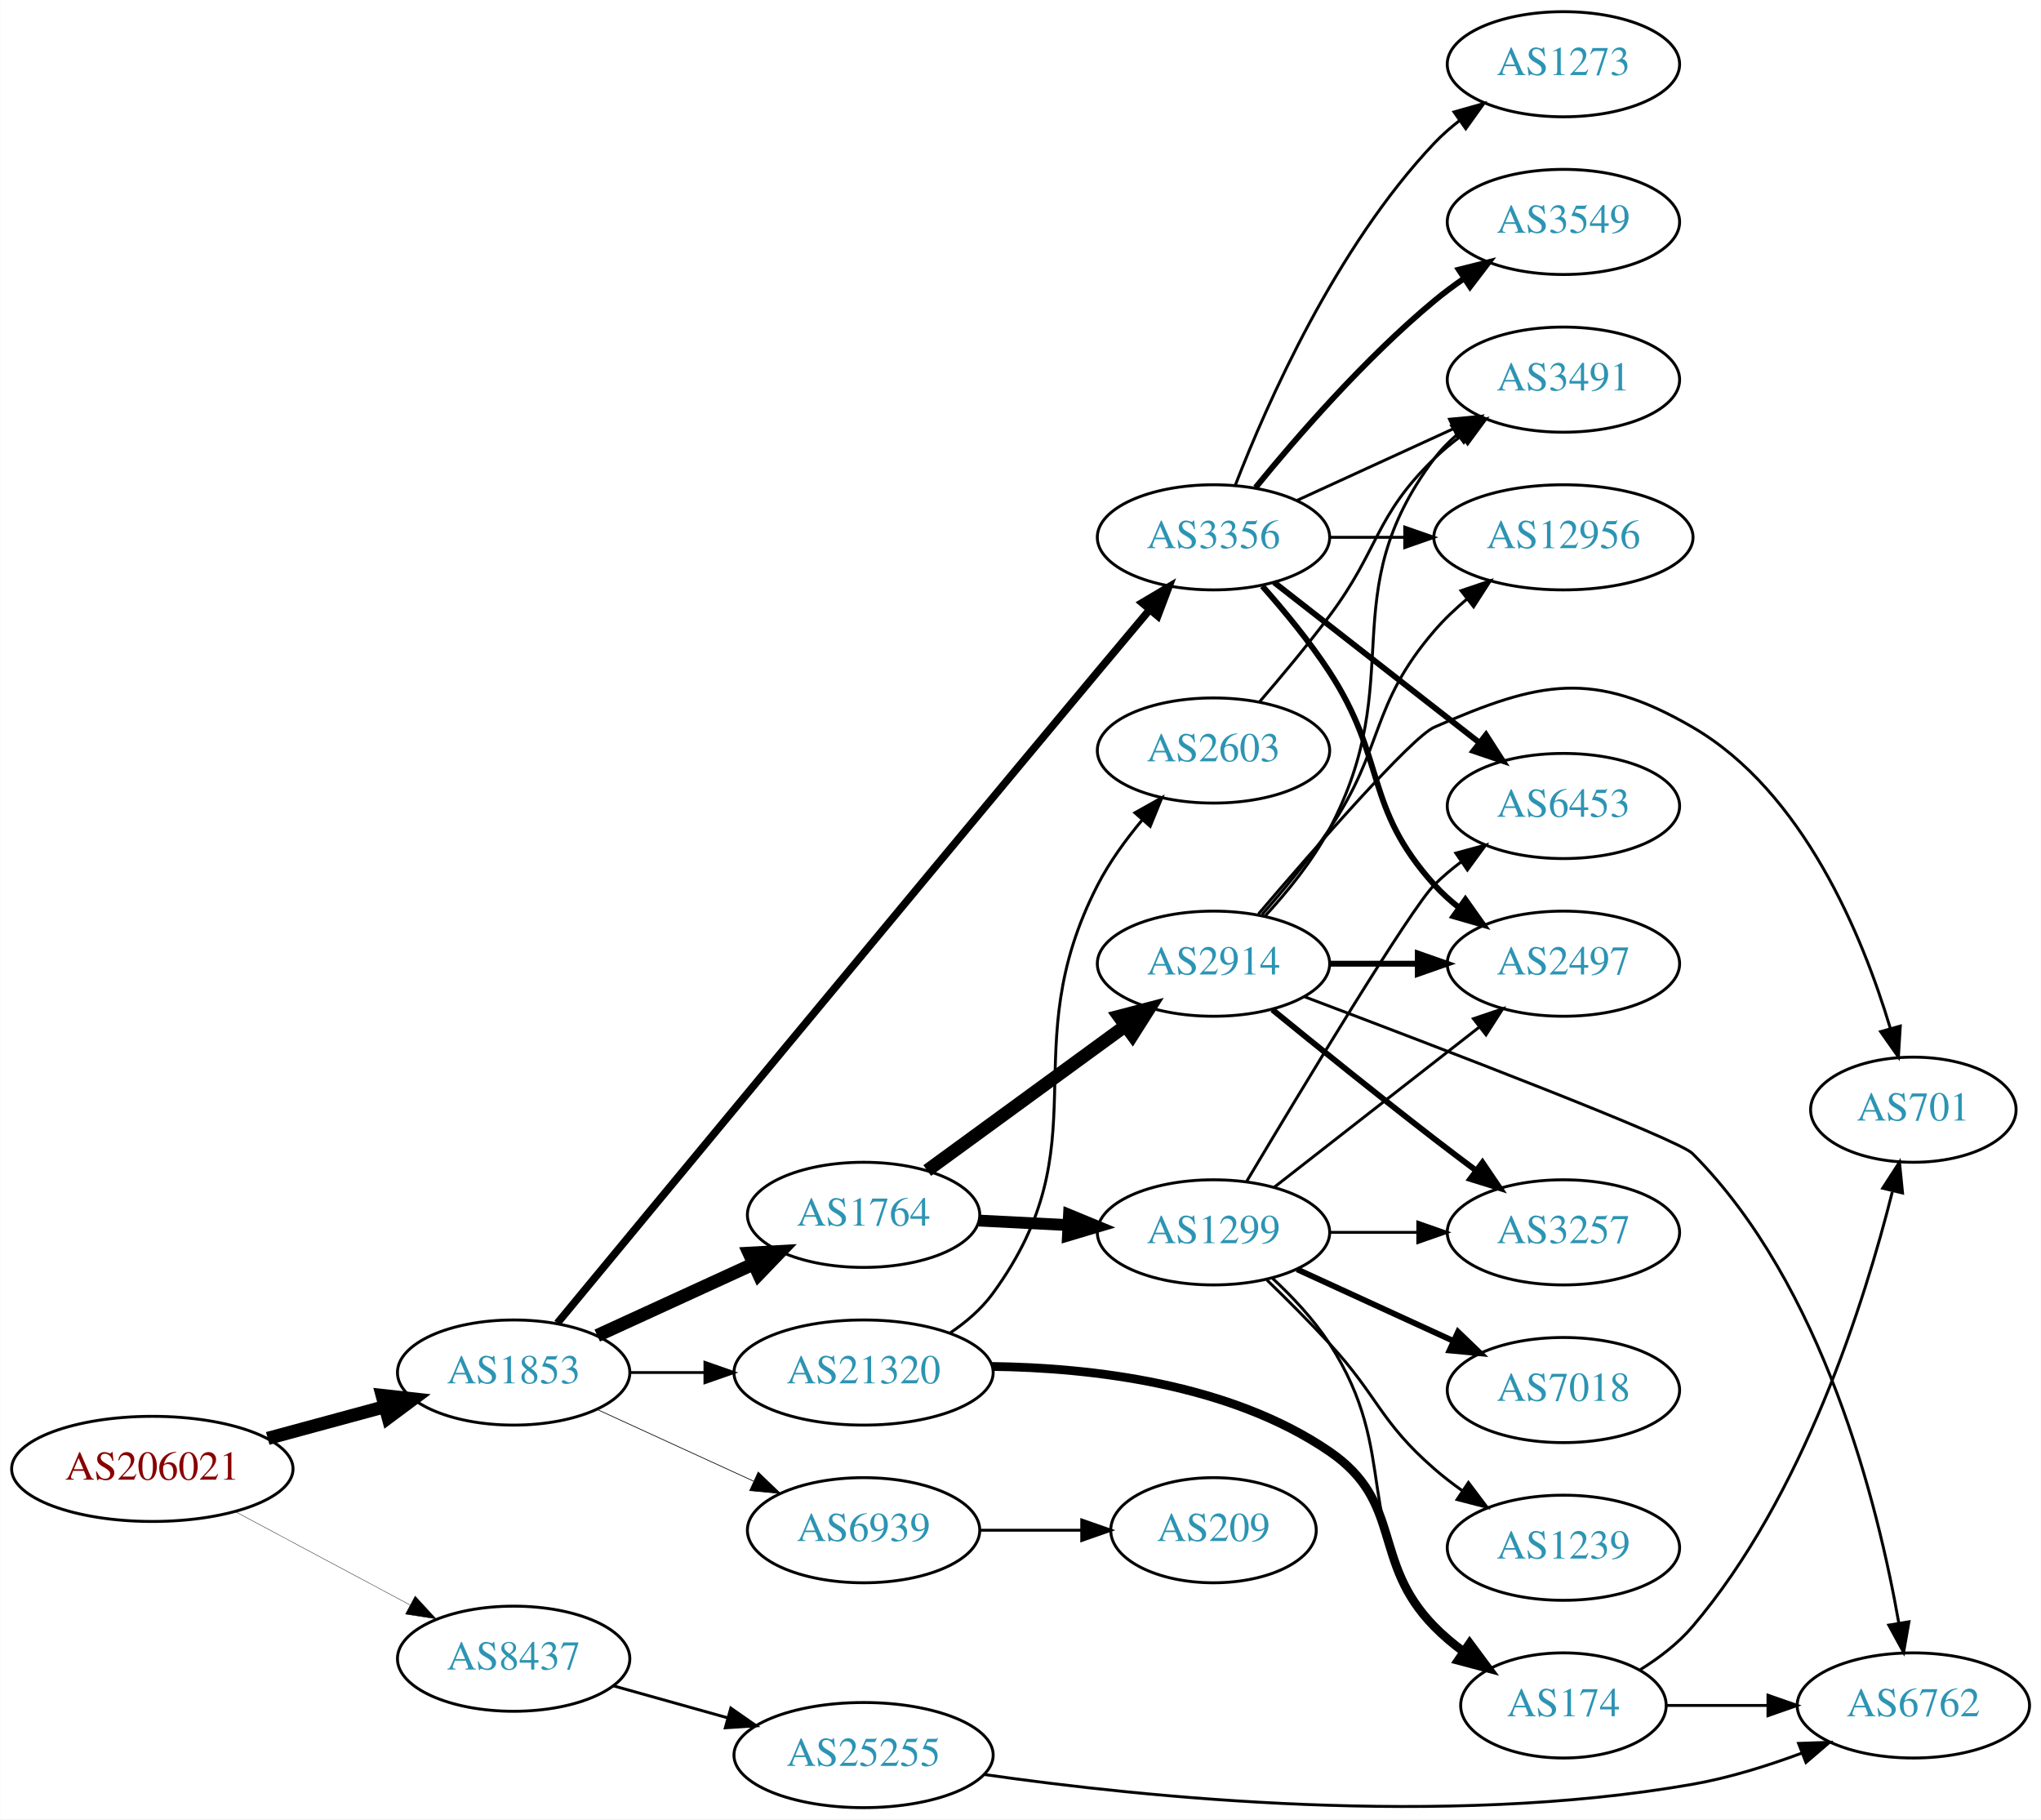
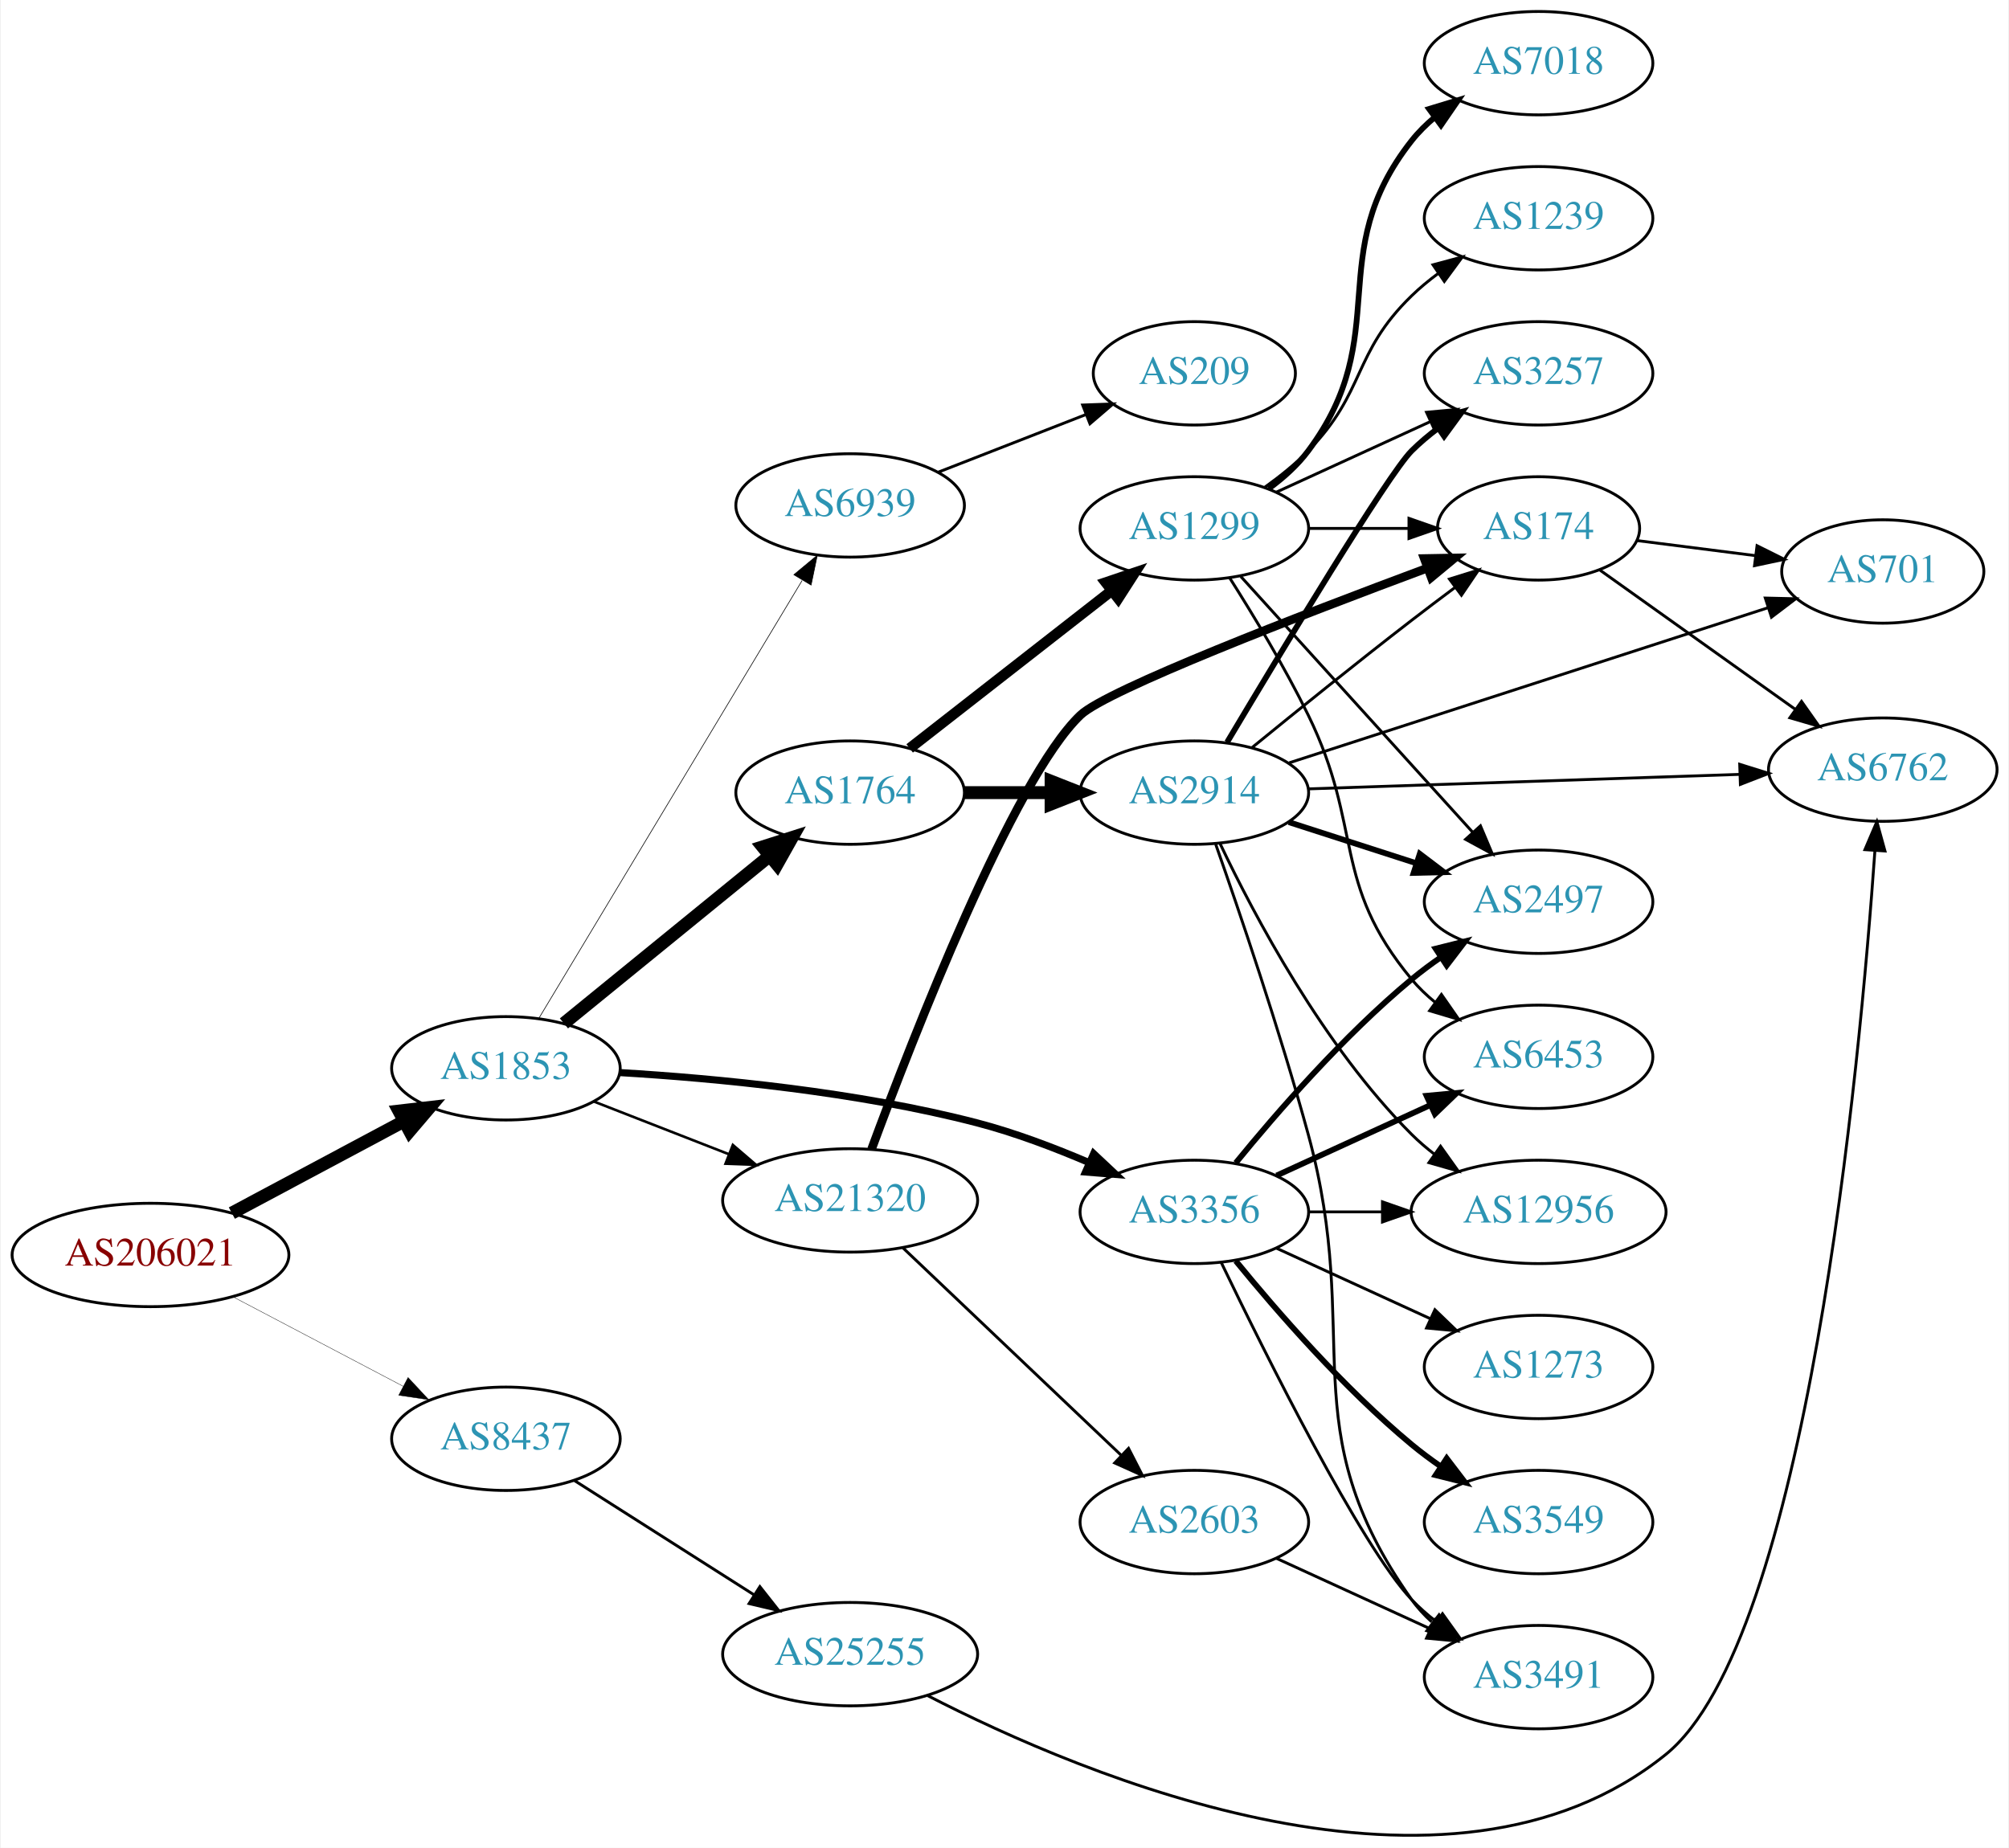
- <svg xmlns="http://www.w3.org/2000/svg" xmlns:xlink="http://www.w3.org/1999/xlink" width="699pt" height="623pt" viewBox="0.00 0.00 698.85 623.00">
-   <g id="graph0" class="graph" transform="scale(1 1) rotate(0) translate(4 619)">
-     <polygon fill="white" stroke="none" points="-4,4 -4,-619 694.855,-619 694.855,4 -4,4" />
+ <svg xmlns="http://www.w3.org/2000/svg" xmlns:xlink="http://www.w3.org/1999/xlink" width="699pt" height="643pt" viewBox="0.00 0.00 698.85 643.42">
+   <g id="graph0" class="graph" transform="scale(1 1) rotate(0) translate(4 639.418)">
+     <polygon fill="white" stroke="none" points="-4,4 -4,-639.418 694.855,-639.418 694.855,4 -4,4" />
    <g id="node1" class="node">
      <g id="a_node1">
        <a xlink:href="/asn/206021" xlink:title="AS206021 ~ Wirtschaftskammer Steiermark [AT]">
-           <ellipse fill="#ffffff" stroke="black" cx="48.096" cy="-116" rx="48.192" ry="18" />
-           <text text-anchor="middle" x="48.096" y="-112.3" font-family="Times,serif" font-size="14.00" fill="#880000">AS206021</text>
+           <ellipse fill="#ffffff" stroke="black" cx="48.096" cy="-202.418" rx="48.192" ry="18" />
+           <text text-anchor="middle" x="48.096" y="-198.718" font-family="Times,serif" font-size="14.00" fill="#880000">AS206021</text>
        </a>
      </g>
    </g>
    <g id="node2" class="node">
      <g id="a_node2">
        <a xlink:href="/asn/1853" xlink:title="AS1853 ~ ACOnet Backbone [AT]">
-           <ellipse fill="#ffffff" stroke="black" cx="171.838" cy="-149" rx="39.794" ry="18" />
-           <text text-anchor="middle" x="171.838" y="-145.3" font-family="Times,serif" font-size="14.00" fill="#2c94b3">AS1853</text>
+           <ellipse fill="#ffffff" stroke="black" cx="171.838" cy="-267.418" rx="39.794" ry="18" />
+           <text text-anchor="middle" x="171.838" y="-263.718" font-family="Times,serif" font-size="14.00" fill="#2c94b3">AS1853</text>
        </a>
      </g>
    </g>
    <g id="edge1" class="edge">
-       <path fill="none" stroke="black" stroke-width="4.5" d="M87.616,-126.441C100.383,-129.902 114.674,-133.776 127.762,-137.324" />
-       <polygon fill="black" stroke="black" stroke-width="4.5" points="126.809,-141.145 137.491,-139.961 128.869,-133.544 126.809,-141.145" />
+       <path fill="none" stroke="black" stroke-width="4.5" d="M76.417,-217.005C94.129,-226.462 117.353,-238.862 136.336,-248.997" />
+       <polygon fill="black" stroke="black" stroke-width="4.5" points="134.596,-252.531 145.272,-253.768 138.305,-245.585 134.596,-252.531" />
    </g>
    <g id="node3" class="node">
      <g id="a_node3">
        <a xlink:href="/asn/8437" xlink:title="AS8437 ~ Hutchison Drei Austria GmbH [AT]">
-           <ellipse fill="#ffffff" stroke="black" cx="171.838" cy="-51" rx="39.794" ry="18" />
-           <text text-anchor="middle" x="171.838" y="-47.3" font-family="Times,serif" font-size="14.00" fill="#2c94b3">AS8437</text>
+           <ellipse fill="#ffffff" stroke="black" cx="171.838" cy="-138.418" rx="39.794" ry="18" />
+           <text text-anchor="middle" x="171.838" y="-134.718" font-family="Times,serif" font-size="14.00" fill="#2c94b3">AS8437</text>
        </a>
      </g>
    </g>
    <g id="edge2" class="edge">
-       <path fill="none" stroke="black" stroke-width="0.129" d="M76.417,-101.413C94.129,-91.956 117.353,-79.556 136.336,-69.421" />
-       <polygon fill="black" stroke="black" stroke-width="0.129" points="138.099,-72.448 145.272,-64.65 134.802,-66.273 138.099,-72.448" />
+       <path fill="none" stroke="black" stroke-width="0.125" d="M76.721,-187.896C94.325,-178.641 117.281,-166.573 136.114,-156.672" />
+       <polygon fill="black" stroke="black" stroke-width="0.125" points="137.764,-159.759 144.987,-152.008 134.507,-153.563 137.764,-159.759" />
    </g>
    <g id="node4" class="node">
      <g id="a_node4">
        <a xlink:href="/asn/1764" xlink:title="AS1764 ~ NEXTLAYER-AS [AT]">
-           <ellipse fill="#ffffff" stroke="black" cx="291.681" cy="-203" rx="39.794" ry="18" />
-           <text text-anchor="middle" x="291.681" y="-199.3" font-family="Times,serif" font-size="14.00" fill="#2c94b3">AS1764</text>
+           <ellipse fill="#ffffff" stroke="black" cx="291.681" cy="-363.418" rx="39.794" ry="18" />
+           <text text-anchor="middle" x="291.681" y="-359.718" font-family="Times,serif" font-size="14.00" fill="#2c94b3">AS1764</text>
        </a>
      </g>
    </g>
    <g id="edge3" class="edge">
-       <path fill="none" stroke="black" stroke-width="4.5" d="M200.467,-161.661C216.424,-168.973 236.694,-178.261 253.977,-186.181" />
-       <polygon fill="black" stroke="black" stroke-width="4.5" points="252.493,-189.832 263.225,-190.419 255.774,-182.673 252.493,-189.832" />
+       <path fill="none" stroke="black" stroke-width="4.5" d="M192.034,-283.056C211.465,-298.885 241.685,-323.504 263.558,-341.323" />
+       <polygon fill="black" stroke="black" stroke-width="4.5" points="261.253,-344.524 271.493,-347.787 266.227,-338.418 261.253,-344.524" />
    </g>
    <g id="node5" class="node">
      <g id="a_node5">
        <a xlink:href="/asn/3356" xlink:title="AS3356 ~ Level 3 Parent, LLC [US]">
-           <ellipse fill="#ffffff" stroke="black" cx="411.523" cy="-435" rx="39.794" ry="18" />
-           <text text-anchor="middle" x="411.523" y="-431.3" font-family="Times,serif" font-size="14.00" fill="#2c94b3">AS3356</text>
+           <ellipse fill="#ffffff" stroke="black" cx="411.523" cy="-217.418" rx="39.794" ry="18" />
+           <text text-anchor="middle" x="411.523" y="-213.718" font-family="Times,serif" font-size="14.00" fill="#2c94b3">AS3356</text>
        </a>
      </g>
    </g>
    <g id="edge4" class="edge">
-       <path fill="none" stroke="black" stroke-width="2.605" d="M186.797,-165.907C219.216,-205.156 302.154,-305.472 371.877,-389 377.642,-395.906 383.909,-403.381 389.685,-410.256" />
-       <polygon fill="black" stroke="black" stroke-width="2.605" points="387.067,-412.581 396.182,-417.982 392.425,-408.076 387.067,-412.581" />
+       <path fill="none" stroke="black" stroke-width="2.475" d="M211.606,-265.925C244.994,-263.926 294.236,-259.265 335.877,-248.418 348.949,-245.013 362.745,-239.785 374.873,-234.587" />
+       <polygon fill="black" stroke="black" stroke-width="2.475" points="376.468,-237.709 384.195,-230.46 373.634,-231.308 376.468,-237.709" />
    </g>
    <g id="node6" class="node">
      <g id="a_node6">
        <a xlink:href="/asn/21320" xlink:title="AS21320 ~ GEANT Vereniging [EU]">
-           <ellipse fill="#ffffff" stroke="black" cx="291.681" cy="-149" rx="44.393" ry="18" />
-           <text text-anchor="middle" x="291.681" y="-145.3" font-family="Times,serif" font-size="14.00" fill="#2c94b3">AS21320</text>
+           <ellipse fill="#ffffff" stroke="black" cx="291.681" cy="-221.418" rx="44.393" ry="18" />
+           <text text-anchor="middle" x="291.681" y="-217.718" font-family="Times,serif" font-size="14.00" fill="#2c94b3">AS21320</text>
        </a>
      </g>
    </g>
    <g id="edge5" class="edge">
-       <path fill="none" stroke="black" stroke-width="0.947" d="M211.751,-149C219.853,-149 228.528,-149 237.055,-149" />
-       <polygon fill="black" stroke="black" stroke-width="0.947" points="237.332,-152.5 247.332,-149 237.332,-145.5 237.332,-152.5" />
+       <path fill="none" stroke="black" stroke-width="0.9" d="M202.575,-255.81C216.804,-250.256 234.071,-243.516 249.535,-237.479" />
+       <polygon fill="black" stroke="black" stroke-width="0.9" points="250.845,-240.725 258.888,-233.829 248.299,-234.204 250.845,-240.725" />
    </g>
    <g id="node7" class="node">
      <g id="a_node7">
        <a xlink:href="/asn/6939" xlink:title="AS6939 ~ Hurricane Electric LLC [US]">
-           <ellipse fill="#ffffff" stroke="black" cx="291.681" cy="-95" rx="39.794" ry="18" />
-           <text text-anchor="middle" x="291.681" y="-91.3" font-family="Times,serif" font-size="14.00" fill="#2c94b3">AS6939</text>
+           <ellipse fill="#ffffff" stroke="black" cx="291.681" cy="-463.418" rx="39.794" ry="18" />
+           <text text-anchor="middle" x="291.681" y="-459.718" font-family="Times,serif" font-size="14.00" fill="#2c94b3">AS6939</text>
        </a>
      </g>
    </g>
    <g id="edge6" class="edge">
-       <path fill="none" stroke="black" stroke-width="0.237" d="M200.467,-136.339C216.424,-129.027 236.694,-119.739 253.977,-111.819" />
-       <polygon fill="black" stroke="black" stroke-width="0.237" points="255.592,-114.929 263.225,-107.581 252.676,-108.565 255.592,-114.929" />
+       <path fill="none" stroke="black" stroke-width="0.225" d="M183.296,-284.812C204.042,-319.318 250.509,-396.604 274.957,-437.266" />
+       <polygon fill="black" stroke="black" stroke-width="0.225" points="272.094,-439.297 280.246,-446.063 278.093,-435.69 272.094,-439.297" />
    </g>
    <g id="node23" class="node">
      <g id="a_node23">
        <a xlink:href="/asn/25255" xlink:title="AS25255 ~ ==&gt; TELE2 AUSTRIA &lt;== [AT]">
-           <ellipse fill="#ffffff" stroke="black" cx="291.681" cy="-18" rx="44.393" ry="18" />
-           <text text-anchor="middle" x="291.681" y="-14.3" font-family="Times,serif" font-size="14.00" fill="#2c94b3">AS25255</text>
-         </a>
-       </g>
-     </g>
-     <g id="edge30" class="edge">
-       <path fill="none" stroke="black" d="M205.977,-41.72C218.129,-38.317 232.103,-34.404 245.151,-30.75" />
-       <polygon fill="black" stroke="black" points="246.218,-34.086 254.904,-28.019 244.331,-27.345 246.218,-34.086" />
+           <ellipse fill="#ffffff" stroke="black" cx="291.681" cy="-63.418" rx="44.393" ry="18" />
+           <text text-anchor="middle" x="291.681" y="-59.718" font-family="Times,serif" font-size="14.00" fill="#2c94b3">AS25255</text>
+         </a>
+       </g>
+     </g>
+     <g id="edge31" class="edge">
+       <path fill="none" stroke="black" d="M195.559,-123.957C213.387,-112.611 238.434,-96.67 258.351,-83.994" />
+       <polygon fill="black" stroke="black" points="260.258,-86.929 266.816,-78.607 256.5,-81.023 260.258,-86.929" />
    </g>
    <g id="node8" class="node">
      <g id="a_node8">
        <a xlink:href="/asn/1299" xlink:title="AS1299 ~ Telia Carrier [EU]">
-           <ellipse fill="#ffffff" stroke="black" cx="411.523" cy="-197" rx="39.794" ry="18" />
-           <text text-anchor="middle" x="411.523" y="-193.3" font-family="Times,serif" font-size="14.00" fill="#2c94b3">AS1299</text>
+           <ellipse fill="#ffffff" stroke="black" cx="411.523" cy="-455.418" rx="39.794" ry="18" />
+           <text text-anchor="middle" x="411.523" y="-451.718" font-family="Times,serif" font-size="14.00" fill="#2c94b3">AS1299</text>
        </a>
      </g>
    </g>
    <g id="edge7" class="edge">
-       <path fill="none" stroke="black" stroke-width="4.05" d="M331.267,-201.035C341.033,-200.538 351.65,-199.998 361.844,-199.479" />
-       <polygon fill="black" stroke="black" stroke-width="4.05" points="362.043,-203.017 371.85,-198.969 361.683,-195.938 362.043,-203.017" />
+       <path fill="none" stroke="black" stroke-width="3.682" d="M312.405,-378.817C331.609,-393.809 360.979,-416.739 382.584,-433.606" />
+       <polygon fill="black" stroke="black" stroke-width="3.682" points="380.698,-436.574 390.735,-439.969 385.006,-431.057 380.698,-436.574" />
    </g>
    <g id="node9" class="node">
      <g id="a_node9">
        <a xlink:href="/asn/2914" xlink:title="AS2914 ~ NTT America, Inc. [US]">
-           <ellipse fill="#ffffff" stroke="black" cx="411.523" cy="-289" rx="39.794" ry="18" />
-           <text text-anchor="middle" x="411.523" y="-285.3" font-family="Times,serif" font-size="14.00" fill="#2c94b3">AS2914</text>
+           <ellipse fill="#ffffff" stroke="black" cx="411.523" cy="-363.418" rx="39.794" ry="18" />
+           <text text-anchor="middle" x="411.523" y="-359.718" font-family="Times,serif" font-size="14.00" fill="#2c94b3">AS2914</text>
        </a>
      </g>
    </g>
    <g id="edge8" class="edge">
-       <path fill="none" stroke="black" stroke-width="4.5" d="M313.477,-218.177C332.293,-231.909 360.199,-252.274 381.263,-267.646" />
-       <polygon fill="black" stroke="black" stroke-width="4.5" points="379.139,-270.971 389.538,-273.685 383.781,-264.61 379.139,-270.971" />
-     </g>
-     <g id="node10" class="node">
-       <g id="a_node10">
-         <a xlink:href="/asn/3491" xlink:title="AS3491 ~ PCCW Global, Inc. [US]">
-           <ellipse fill="#ffffff" stroke="black" cx="531.366" cy="-489" rx="39.794" ry="18" />
-           <text text-anchor="middle" x="531.366" y="-485.3" font-family="Times,serif" font-size="14.00" fill="#2c94b3">AS3491</text>
-         </a>
-       </g>
-     </g>
-     <g id="edge25" class="edge">
-       <path fill="none" stroke="black" d="M440.152,-447.661C456.109,-454.973 476.379,-464.261 493.662,-472.181" />
-       <polygon fill="black" stroke="black" points="492.361,-475.435 502.91,-476.419 495.277,-469.071 492.361,-475.435" />
-     </g>
-     <g id="node13" class="node">
-       <g id="a_node13">
-         <a xlink:href="/asn/2497" xlink:title="AS2497 ~ Internet Initiative Japan Inc. [JP]">
-           <ellipse fill="#ffffff" stroke="black" cx="531.366" cy="-289" rx="39.794" ry="18" />
-           <text text-anchor="middle" x="531.366" y="-285.3" font-family="Times,serif" font-size="14.00" fill="#2c94b3">AS2497</text>
-         </a>
-       </g>
-     </g>
-     <g id="edge23" class="edge">
-       <path fill="none" stroke="black" stroke-width="2" d="M428.24,-418.294C435.704,-409.884 444.44,-399.306 451.17,-389 470.947,-358.71 462.907,-342.832 487.17,-316 489.69,-313.212 492.565,-310.606 495.606,-308.198" />
-       <polygon fill="black" stroke="black" stroke-width="2" points="497.789,-310.94 503.917,-302.297 493.737,-305.232 497.789,-310.94" />
+       <path fill="none" stroke="black" stroke-width="4.5" d="M331.593,-363.418C341.146,-363.418 351.496,-363.418 361.459,-363.418" />
+       <polygon fill="black" stroke="black" stroke-width="4.5" points="361.651,-367.356 371.651,-363.418 361.651,-359.481 361.651,-367.356" />
    </g>
    <g id="node14" class="node">
      <g id="a_node14">
+         <a xlink:href="/asn/2497" xlink:title="AS2497 ~ Internet Initiative Japan Inc. [JP]">
+           <ellipse fill="#ffffff" stroke="black" cx="531.366" cy="-325.418" rx="39.794" ry="18" />
+           <text text-anchor="middle" x="531.366" y="-321.718" font-family="Times,serif" font-size="14.00" fill="#2c94b3">AS2497</text>
+         </a>
+       </g>
+     </g>
+     <g id="edge23" class="edge">
+       <path fill="none" stroke="black" stroke-width="2" d="M425.942,-234.483C440.057,-251.793 463.471,-278.763 487.17,-298.418 490.386,-301.086 493.886,-303.689 497.457,-306.159" />
+       <polygon fill="black" stroke="black" stroke-width="2" points="495.535,-309.084 505.813,-311.654 499.381,-303.235 495.535,-309.084" />
+     </g>
+     <g id="node15" class="node">
+       <g id="a_node15">
+         <a xlink:href="/asn/6453" xlink:title="AS6453 ~ TATA COMMUNICATIONS (AMERICA) INC [US]">
+           <ellipse fill="#ffffff" stroke="black" cx="531.366" cy="-271.418" rx="39.794" ry="18" />
+           <text text-anchor="middle" x="531.366" y="-267.718" font-family="Times,serif" font-size="14.00" fill="#2c94b3">AS6453</text>
+         </a>
+       </g>
+     </g>
+     <g id="edge25" class="edge">
+       <path fill="none" stroke="black" stroke-width="2" d="M440.152,-230.079C456.109,-237.391 476.379,-246.68 493.662,-254.599" />
+       <polygon fill="black" stroke="black" stroke-width="2" points="492.361,-257.853 502.91,-258.837 495.277,-251.489 492.361,-257.853" />
+     </g>
+     <g id="node17" class="node">
+       <g id="a_node17">
+         <a xlink:href="/asn/3491" xlink:title="AS3491 ~ PCCW Global, Inc. [US]">
+           <ellipse fill="#ffffff" stroke="black" cx="531.366" cy="-55.418" rx="39.794" ry="18" />
+           <text text-anchor="middle" x="531.366" y="-51.718" font-family="Times,serif" font-size="14.00" fill="#2c94b3">AS3491</text>
+         </a>
+       </g>
+     </g>
+     <g id="edge26" class="edge">
+       <path fill="none" stroke="black" d="M420.87,-199.823C436.337,-167.686 469.483,-101.078 487.17,-82.418 489.755,-79.69 492.673,-77.124 495.741,-74.741" />
+       <polygon fill="black" stroke="black" points="497.92,-77.488 504.09,-68.875 493.895,-71.76 497.92,-77.488" />
+     </g>
+     <g id="node18" class="node">
+       <g id="a_node18">
        <a xlink:href="/asn/12956" xlink:title="AS12956 ~ TELXIUS [ES]">
-           <ellipse fill="#ffffff" stroke="black" cx="531.366" cy="-435" rx="44.393" ry="18" />
-           <text text-anchor="middle" x="531.366" y="-431.3" font-family="Times,serif" font-size="14.00" fill="#2c94b3">AS12956</text>
-         </a>
-       </g>
-     </g>
-     <g id="edge21" class="edge">
-       <path fill="none" stroke="black" d="M451.436,-435C459.538,-435 468.214,-435 476.74,-435" />
-       <polygon fill="black" stroke="black" points="477.018,-438.5 487.017,-435 477.017,-431.5 477.018,-438.5" />
-     </g>
-     <g id="node19" class="node">
-       <g id="a_node19">
-         <a xlink:href="/asn/6453" xlink:title="AS6453 ~ TATA COMMUNICATIONS (AMERICA) INC [US]">
-           <ellipse fill="#ffffff" stroke="black" cx="531.366" cy="-343" rx="39.794" ry="18" />
-           <text text-anchor="middle" x="531.366" y="-339.3" font-family="Times,serif" font-size="14.00" fill="#2c94b3">AS6453</text>
-         </a>
-       </g>
-     </g>
-     <g id="edge24" class="edge">
-       <path fill="none" stroke="black" stroke-width="2" d="M432.247,-419.601C451.451,-404.609 480.822,-381.679 502.426,-364.812" />
-       <polygon fill="black" stroke="black" stroke-width="2" points="504.849,-367.362 510.577,-358.449 500.541,-361.844 504.849,-367.362" />
+           <ellipse fill="#ffffff" stroke="black" cx="531.366" cy="-217.418" rx="44.393" ry="18" />
+           <text text-anchor="middle" x="531.366" y="-213.718" font-family="Times,serif" font-size="14.00" fill="#2c94b3">AS12956</text>
+         </a>
+       </g>
+     </g>
+     <g id="edge22" class="edge">
+       <path fill="none" stroke="black" d="M451.436,-217.418C459.538,-217.418 468.214,-217.418 476.74,-217.418" />
+       <polygon fill="black" stroke="black" points="477.018,-220.918 487.017,-217.418 477.017,-213.918 477.018,-220.918" />
    </g>
    <g id="node20" class="node">
      <g id="a_node20">
        <a xlink:href="/asn/3549" xlink:title="AS3549 ~ Level 3 Parent, LLC [US]">
-           <ellipse fill="#ffffff" stroke="black" cx="531.366" cy="-543" rx="39.794" ry="18" />
-           <text text-anchor="middle" x="531.366" y="-539.3" font-family="Times,serif" font-size="14.00" fill="#2c94b3">AS3549</text>
-         </a>
-       </g>
-     </g>
-     <g id="edge22" class="edge">
-       <path fill="none" stroke="black" stroke-width="2" d="M425.942,-452.065C440.057,-469.375 463.471,-496.345 487.17,-516 490.386,-518.668 493.886,-521.27 497.457,-523.741" />
-       <polygon fill="black" stroke="black" stroke-width="2" points="495.535,-526.666 505.813,-529.236 499.381,-520.817 495.535,-526.666" />
+           <ellipse fill="#ffffff" stroke="black" cx="531.366" cy="-109.418" rx="39.794" ry="18" />
+           <text text-anchor="middle" x="531.366" y="-105.718" font-family="Times,serif" font-size="14.00" fill="#2c94b3">AS3549</text>
+         </a>
+       </g>
+     </g>
+     <g id="edge24" class="edge">
+       <path fill="none" stroke="black" stroke-width="2" d="M425.942,-200.354C440.057,-183.044 463.471,-156.074 487.17,-136.418 490.386,-133.75 493.886,-131.148 497.457,-128.677" />
+       <polygon fill="black" stroke="black" stroke-width="2" points="499.381,-131.601 505.813,-123.182 495.535,-125.752 499.381,-131.601" />
    </g>
    <g id="node21" class="node">
      <g id="a_node21">
        <a xlink:href="/asn/1273" xlink:title="AS1273 ~ Vodafone Group PLC [EU]">
-           <ellipse fill="#ffffff" stroke="black" cx="531.366" cy="-597" rx="39.794" ry="18" />
-           <text text-anchor="middle" x="531.366" y="-593.3" font-family="Times,serif" font-size="14.00" fill="#2c94b3">AS1273</text>
-         </a>
-       </g>
-     </g>
-     <g id="edge26" class="edge">
-       <path fill="none" stroke="black" d="M419.046,-452.994C429.797,-480.728 453.454,-534.429 487.17,-570 489.755,-572.728 492.673,-575.294 495.741,-577.677" />
-       <polygon fill="black" stroke="black" points="493.895,-580.658 504.09,-583.543 497.92,-574.93 493.895,-580.658" />
-     </g>
-     <g id="node16" class="node">
-       <g id="a_node16">
+           <ellipse fill="#ffffff" stroke="black" cx="531.366" cy="-163.418" rx="39.794" ry="18" />
+           <text text-anchor="middle" x="531.366" y="-159.718" font-family="Times,serif" font-size="14.00" fill="#2c94b3">AS1273</text>
+         </a>
+       </g>
+     </g>
+     <g id="edge27" class="edge">
+       <path fill="none" stroke="black" d="M440.152,-204.758C456.109,-197.445 476.379,-188.157 493.662,-180.237" />
+       <polygon fill="black" stroke="black" points="495.277,-183.347 502.91,-175.999 492.361,-176.983 495.277,-183.347" />
+     </g>
+     <g id="node12" class="node">
+       <g id="a_node12">
        <a xlink:href="/asn/174" xlink:title="AS174 ~ Cogent Communications [US]">
-           <ellipse fill="#ffffff" stroke="black" cx="531.366" cy="-35" rx="35.194" ry="18" />
-           <text text-anchor="middle" x="531.366" y="-31.3" font-family="Times,serif" font-size="14.00" fill="#2c94b3">AS174</text>
-         </a>
-       </g>
-     </g>
-     <g id="edge28" class="edge">
-       <path fill="none" stroke="black" stroke-width="3" d="M335.64,-151.08C369.744,-150.655 417.18,-145.231 451.17,-122 476.844,-104.452 465.381,-84.189 487.17,-62 490.167,-58.947 493.574,-56.084 497.129,-53.448" />
-       <polygon fill="black" stroke="black" stroke-width="3" points="499.255,-56.235 505.568,-47.727 495.327,-50.441 499.255,-56.235" />
+           <ellipse fill="#ffffff" stroke="black" cx="531.366" cy="-455.418" rx="35.194" ry="18" />
+           <text text-anchor="middle" x="531.366" y="-451.718" font-family="Times,serif" font-size="14.00" fill="#2c94b3">AS174</text>
+         </a>
+       </g>
+     </g>
+     <g id="edge29" class="edge">
+       <path fill="none" stroke="black" stroke-width="3" d="M299.13,-239.224C313.448,-277.946 348.469,-368.131 371.877,-390.418 381.088,-399.188 448.755,-425.261 492.644,-441.596" />
+       <polygon fill="black" stroke="black" stroke-width="3" points="491.565,-444.929 502.158,-445.124 493.999,-438.366 491.565,-444.929" />
    </g>
    <g id="node22" class="node">
      <g id="a_node22">
        <a xlink:href="/asn/2603" xlink:title="AS2603 ~ NORDUnet [NO]">
-           <ellipse fill="#ffffff" stroke="black" cx="411.523" cy="-362" rx="39.794" ry="18" />
-           <text text-anchor="middle" x="411.523" y="-358.3" font-family="Times,serif" font-size="14.00" fill="#2c94b3">AS2603</text>
-         </a>
-       </g>
-     </g>
-     <g id="edge27" class="edge">
-       <path fill="none" stroke="black" d="M321.274,-162.529C326.771,-166.236 332.011,-170.719 335.877,-176 373.827,-227.84 342.482,-258.872 371.877,-316 375.924,-323.866 381.531,-331.569 387.221,-338.354" />
-       <polygon fill="black" stroke="black" points="384.603,-340.677 393.849,-345.851 389.848,-336.041 384.603,-340.677" />
+           <ellipse fill="#ffffff" stroke="black" cx="411.523" cy="-109.418" rx="39.794" ry="18" />
+           <text text-anchor="middle" x="411.523" y="-105.718" font-family="Times,serif" font-size="14.00" fill="#2c94b3">AS2603</text>
+         </a>
+       </g>
+     </g>
+     <g id="edge28" class="edge">
+       <path fill="none" stroke="black" d="M310.069,-204.892C330.201,-185.758 363.495,-154.114 386.191,-132.544" />
+       <polygon fill="black" stroke="black" points="388.609,-135.074 393.447,-125.648 383.787,-130 388.609,-135.074" />
    </g>
    <g id="node24" class="node">
      <g id="a_node24">
        <a xlink:href="/asn/209" xlink:title="AS209 ~ CenturyLink Communications, LLC [US]">
-           <ellipse fill="#ffffff" stroke="black" cx="411.523" cy="-95" rx="35.194" ry="18" />
-           <text text-anchor="middle" x="411.523" y="-91.3" font-family="Times,serif" font-size="14.00" fill="#2c94b3">AS209</text>
-         </a>
-       </g>
-     </g>
-     <g id="edge32" class="edge">
-       <path fill="none" stroke="black" d="M331.593,-95C342.68,-95 354.839,-95 366.222,-95" />
-       <polygon fill="black" stroke="black" points="366.404,-98.5 376.404,-95 366.403,-91.5 366.404,-98.5" />
+           <ellipse fill="#ffffff" stroke="black" cx="411.523" cy="-509.418" rx="35.194" ry="18" />
+           <text text-anchor="middle" x="411.523" y="-505.718" font-family="Times,serif" font-size="14.00" fill="#2c94b3">AS209</text>
+         </a>
+       </g>
+     </g>
+     <g id="edge35" class="edge">
+       <path fill="none" stroke="black" d="M322.417,-475.026C338.034,-481.122 357.311,-488.647 373.848,-495.102" />
+       <polygon fill="black" stroke="black" points="372.631,-498.384 383.219,-498.76 375.177,-491.863 372.631,-498.384" />
+     </g>
+     <g id="node10" class="node">
+       <g id="a_node10">
+         <a xlink:href="/asn/1239" xlink:title="AS1239 ~ Sprint [US]">
+           <ellipse fill="#ffffff" stroke="black" cx="531.366" cy="-563.418" rx="39.794" ry="18" />
+           <text text-anchor="middle" x="531.366" y="-559.718" font-family="Times,serif" font-size="14.00" fill="#2c94b3">AS1239</text>
+         </a>
+       </g>
+     </g>
+     <g id="edge9" class="edge">
+       <path fill="none" stroke="black" d="M436.117,-469.808C441.373,-473.566 446.705,-477.855 451.17,-482.418 471.342,-503.035 466.476,-516.324 487.17,-536.418 490.015,-539.181 493.189,-541.804 496.489,-544.252" />
+       <polygon fill="black" stroke="black" points="494.605,-547.204 504.837,-549.956 498.554,-541.425 494.605,-547.204" />
    </g>
    <g id="node11" class="node">
      <g id="a_node11">
        <a xlink:href="/asn/3257" xlink:title="AS3257 ~ GTT [DE]">
-           <ellipse fill="#ffffff" stroke="black" cx="531.366" cy="-197" rx="39.794" ry="18" />
-           <text text-anchor="middle" x="531.366" y="-193.3" font-family="Times,serif" font-size="14.00" fill="#2c94b3">AS3257</text>
-         </a>
-       </g>
+           <ellipse fill="#ffffff" stroke="black" cx="531.366" cy="-509.418" rx="39.794" ry="18" />
+           <text text-anchor="middle" x="531.366" y="-505.718" font-family="Times,serif" font-size="14.00" fill="#2c94b3">AS3257</text>
+         </a>
+       </g>
+     </g>
+     <g id="edge10" class="edge">
+       <path fill="none" stroke="black" d="M440.152,-468.079C456.109,-475.391 476.379,-484.68 493.662,-492.599" />
+       <polygon fill="black" stroke="black" points="492.361,-495.853 502.91,-496.837 495.277,-489.489 492.361,-495.853" />
+     </g>
+     <g id="edge11" class="edge">
+       <path fill="none" stroke="black" d="M451.436,-455.418C462.523,-455.418 474.682,-455.418 486.064,-455.418" />
+       <polygon fill="black" stroke="black" points="486.246,-458.918 496.246,-455.418 486.246,-451.918 486.246,-458.918" />
+     </g>
+     <g id="node13" class="node">
+       <g id="a_node13">
+         <a xlink:href="/asn/7018" xlink:title="AS7018 ~ AT&amp;T Services, Inc. [US]">
+           <ellipse fill="#ffffff" stroke="black" cx="531.366" cy="-617.418" rx="39.794" ry="18" />
+           <text text-anchor="middle" x="531.366" y="-613.718" font-family="Times,serif" font-size="14.00" fill="#2c94b3">AS7018</text>
+         </a>
+       </g>
+     </g>
+     <g id="edge12" class="edge">
+       <path fill="none" stroke="black" stroke-width="2" d="M437.454,-469.3C442.53,-473.029 447.448,-477.434 451.17,-482.418 481.441,-522.96 455.871,-550.664 487.17,-590.418 489.495,-593.371 492.238,-596.088 495.197,-598.566" />
+       <polygon fill="black" stroke="black" stroke-width="2" points="493.257,-601.483 503.394,-604.563 497.39,-595.833 493.257,-601.483" />
+     </g>
+     <g id="edge13" class="edge">
+       <path fill="none" stroke="black" d="M427.688,-438.689C448.194,-416.068 484.898,-375.576 508.416,-349.632" />
+       <polygon fill="black" stroke="black" points="511.136,-351.843 515.259,-342.083 505.95,-347.141 511.136,-351.843" />
+     </g>
+     <g id="edge14" class="edge">
+       <path fill="none" stroke="black" d="M423.818,-438.193C431.987,-425.334 442.982,-407.167 451.17,-390.418 470.454,-350.972 459.134,-332.21 487.17,-298.418 489.569,-295.526 492.363,-292.849 495.354,-290.397" />
+       <polygon fill="black" stroke="black" points="497.544,-293.133 503.594,-284.435 493.44,-287.461 497.544,-293.133" />
+     </g>
+     <g id="edge18" class="edge">
+       <path fill="none" stroke="black" stroke-width="2" d="M422.922,-380.946C441.432,-411.998 478.929,-474.19 487.17,-482.418 489.976,-485.22 493.125,-487.869 496.41,-490.332" />
+       <polygon fill="black" stroke="black" stroke-width="2" points="494.515,-493.277 504.739,-496.055 498.479,-487.507 494.515,-493.277" />
+     </g>
+     <g id="edge16" class="edge">
+       <path fill="none" stroke="black" d="M431.69,-379.169C446.671,-391.395 468.084,-408.688 487.17,-423.418 491.997,-427.144 497.175,-431.053 502.209,-434.809" />
+       <polygon fill="black" stroke="black" points="500.341,-437.781 510.459,-440.925 504.51,-432.158 500.341,-437.781" />
    </g>
    <g id="edge15" class="edge">
-       <path fill="none" stroke="black" d="M451.436,-197C460.989,-197 471.339,-197 481.301,-197" />
-       <polygon fill="black" stroke="black" points="481.494,-200.5 491.494,-197 481.494,-193.5 481.494,-200.5" />
+       <path fill="none" stroke="black" stroke-width="2" d="M444.413,-353.135C458.037,-348.742 474.123,-343.554 488.672,-338.863" />
+       <polygon fill="black" stroke="black" stroke-width="2" points="490.007,-342.11 498.45,-335.71 487.859,-335.448 490.007,-342.11" />
+     </g>
+     <g id="node16" class="node">
+       <g id="a_node16">
+         <a xlink:href="/asn/701" xlink:title="AS701 ~ UUNET [US]">
+           <ellipse fill="#ffffff" stroke="black" cx="651.208" cy="-440.418" rx="35.194" ry="18" />
+           <text text-anchor="middle" x="651.208" y="-436.718" font-family="Times,serif" font-size="14.00" fill="#2c94b3">AS701</text>
+         </a>
+       </g>
+     </g>
+     <g id="edge17" class="edge">
+       <path fill="none" stroke="black" d="M444.578,-373.803C487.786,-387.8 564.645,-412.699 611.17,-427.771" />
+       <polygon fill="black" stroke="black" points="610.304,-431.17 620.896,-430.922 612.461,-424.511 610.304,-431.17" />
+     </g>
+     <g id="edge19" class="edge">
+       <path fill="none" stroke="black" d="M418.957,-345.435C427.107,-322.271 441.279,-280.672 451.17,-244.418 470.583,-173.262 444.59,-142.643 487.17,-82.418 489.161,-79.602 491.548,-77.017 494.164,-74.659" />
+       <polygon fill="black" stroke="black" points="496.716,-77.112 502.532,-68.257 492.463,-71.553 496.716,-77.112" />
    </g>
    <g id="edge20" class="edge">
-       <path fill="none" stroke="black" d="M432.247,-212.399C451.451,-227.391 480.822,-250.321 502.426,-267.188" />
-       <polygon fill="black" stroke="black" points="500.541,-270.156 510.577,-273.551 504.849,-264.638 500.541,-270.156" />
-     </g>
-     <g id="edge16" class="edge">
-       <path fill="none" stroke="black" d="M431.592,-181.407C438.475,-175.026 445.851,-167.214 451.17,-159 476.162,-120.4 458.12,-97.647 487.17,-62 489.872,-58.684 493.096,-55.656 496.547,-52.928" />
-       <polygon fill="black" stroke="black" points="498.684,-55.704 504.875,-47.106 494.674,-49.967 498.684,-55.704" />
-     </g>
-     <g id="node17" class="node">
-       <g id="a_node17">
-         <a xlink:href="/asn/1239" xlink:title="AS1239 ~ Sprint [US]">
-           <ellipse fill="#ffffff" stroke="black" cx="531.366" cy="-89" rx="39.794" ry="18" />
-           <text text-anchor="middle" x="531.366" y="-85.3" font-family="Times,serif" font-size="14.00" fill="#2c94b3">AS1239</text>
-         </a>
-       </g>
-     </g>
-     <g id="edge17" class="edge">
-       <path fill="none" stroke="black" d="M429.811,-180.698C436.616,-174.104 444.404,-166.329 451.17,-159 468.076,-140.685 468.369,-132.364 487.17,-116 490.161,-113.396 493.43,-110.876 496.787,-108.491" />
-       <polygon fill="black" stroke="black" points="498.836,-111.331 505.207,-102.866 494.948,-105.51 498.836,-111.331" />
-     </g>
-     <g id="node18" class="node">
-       <g id="a_node18">
-         <a xlink:href="/asn/7018" xlink:title="AS7018 ~ AT&amp;T Services, Inc. [US]">
-           <ellipse fill="#ffffff" stroke="black" cx="531.366" cy="-143" rx="39.794" ry="18" />
-           <text text-anchor="middle" x="531.366" y="-139.3" font-family="Times,serif" font-size="14.00" fill="#2c94b3">AS7018</text>
-         </a>
-       </g>
-     </g>
-     <g id="edge18" class="edge">
-       <path fill="none" stroke="black" stroke-width="2" d="M440.152,-184.339C456.109,-177.027 476.379,-167.739 493.662,-159.819" />
-       <polygon fill="black" stroke="black" stroke-width="2" points="495.277,-162.929 502.91,-155.581 492.361,-156.565 495.277,-162.929" />
-     </g>
-     <g id="edge19" class="edge">
-       <path fill="none" stroke="black" d="M422.922,-214.528C441.432,-245.58 478.929,-307.772 487.17,-316 489.976,-318.802 493.125,-321.451 496.41,-323.914" />
-       <polygon fill="black" stroke="black" points="494.515,-326.859 504.739,-329.637 498.479,-321.089 494.515,-326.859" />
-     </g>
-     <g id="edge9" class="edge">
-       <path fill="none" stroke="black" d="M429.08,-305.21C436.743,-313.503 445.404,-324.126 451.17,-335 478.65,-386.834 451.936,-415.089 487.17,-462 489.427,-465.005 492.125,-467.757 495.056,-470.256" />
-       <polygon fill="black" stroke="black" points="493.09,-473.156 503.213,-476.284 497.25,-467.526 493.09,-473.156" />
-     </g>
-     <g id="edge10" class="edge">
-       <path fill="none" stroke="black" stroke-width="2" d="M431.69,-273.25C446.671,-261.023 468.084,-243.731 487.17,-229 491.695,-225.507 496.527,-221.854 501.261,-218.317" />
-       <polygon fill="black" stroke="black" stroke-width="2" points="503.645,-220.907 509.588,-212.136 499.472,-215.286 503.645,-220.907" />
-     </g>
-     <g id="node12" class="node">
-       <g id="a_node12">
-         <a xlink:href="/asn/701" xlink:title="AS701 ~ UUNET [US]">
-           <ellipse fill="#ffffff" stroke="black" cx="651.208" cy="-239" rx="35.194" ry="18" />
-           <text text-anchor="middle" x="651.208" y="-235.3" font-family="Times,serif" font-size="14.00" fill="#2c94b3">AS701</text>
-         </a>
-       </g>
-     </g>
-     <g id="edge11" class="edge">
-       <path fill="none" stroke="black" d="M426.919,-306.025C446.332,-328.758 479.376,-366.584 487.17,-370 523.15,-385.771 541.595,-389.739 575.562,-370 613.585,-347.903 633.851,-298.388 643.291,-266.959" />
-       <polygon fill="black" stroke="black" points="646.737,-267.635 646.087,-257.06 640,-265.732 646.737,-267.635" />
-     </g>
-     <g id="edge12" class="edge">
-       <path fill="none" stroke="black" stroke-width="2" d="M451.436,-289C460.989,-289 471.339,-289 481.301,-289" />
-       <polygon fill="black" stroke="black" stroke-width="2" points="481.494,-292.5 491.494,-289 481.494,-285.5 481.494,-292.5" />
-     </g>
-     <g id="edge13" class="edge">
-       <path fill="none" stroke="black" d="M428.111,-305.791C435.545,-314.221 444.293,-324.792 451.17,-335 470.275,-363.361 464.878,-377.068 487.17,-403 490.506,-406.882 494.396,-410.569 498.448,-413.966" />
-       <polygon fill="black" stroke="black" points="496.301,-416.73 506.339,-420.119 500.605,-411.21 496.301,-416.73" />
-     </g>
-     <g id="node15" class="node">
-       <g id="a_node15">
+       <path fill="none" stroke="black" d="M420.534,-345.55C432.361,-320.64 456.449,-275.089 487.17,-244.418 489.622,-241.97 492.336,-239.638 495.174,-237.445" />
+       <polygon fill="black" stroke="black" points="497.233,-240.275 503.385,-231.649 493.197,-234.556 497.233,-240.275" />
+     </g>
+     <g id="node19" class="node">
+       <g id="a_node19">
        <a xlink:href="/asn/6762" xlink:title="AS6762 ~ TELECOM ITALIA SPARKLE S.p.A. [IT]">
-           <ellipse fill="#ffffff" stroke="black" cx="651.208" cy="-35" rx="39.794" ry="18" />
-           <text text-anchor="middle" x="651.208" y="-31.3" font-family="Times,serif" font-size="14.00" fill="#2c94b3">AS6762</text>
-         </a>
-       </g>
-     </g>
-     <g id="edge14" class="edge">
-       <path fill="none" stroke="black" d="M442.784,-277.645C488.553,-260.371 570.614,-228.964 575.562,-224 620.373,-179.045 639.068,-103.923 646.222,-63.243" />
-       <polygon fill="black" stroke="black" points="649.703,-63.645 647.873,-53.209 642.796,-62.508 649.703,-63.645" />
+           <ellipse fill="#ffffff" stroke="black" cx="651.208" cy="-371.418" rx="39.794" ry="18" />
+           <text text-anchor="middle" x="651.208" y="-367.718" font-family="Times,serif" font-size="14.00" fill="#2c94b3">AS6762</text>
+         </a>
+       </g>
+     </g>
+     <g id="edge21" class="edge">
+       <path fill="none" stroke="black" d="M451.24,-364.721C492.159,-366.099 556.799,-368.274 601.233,-369.77" />
+       <polygon fill="black" stroke="black" points="601.395,-373.277 611.508,-370.116 601.631,-366.281 601.395,-373.277" />
+     </g>
+     <g id="edge34" class="edge">
+       <path fill="none" stroke="black" d="M565.505,-451.2C578.307,-449.57 593.133,-447.683 606.768,-445.948" />
+       <polygon fill="black" stroke="black" points="607.431,-449.391 616.909,-444.657 606.547,-442.448 607.431,-449.391" />
    </g>
    <g id="edge33" class="edge">
-       <path fill="none" stroke="black" d="M557.687,-47.247C564.136,-51.264 570.629,-56.211 575.562,-62 613.553,-106.594 634.553,-173.327 643.992,-210.82" />
-       <polygon fill="black" stroke="black" points="640.706,-212.12 646.455,-221.019 647.51,-210.477 640.706,-212.12" />
-     </g>
-     <g id="edge34" class="edge">
-       <path fill="none" stroke="black" d="M566.767,-35C577.591,-35 589.759,-35 601.386,-35" />
-       <polygon fill="black" stroke="black" points="601.417,-38.5 611.417,-35 601.417,-31.5 601.417,-38.5" />
-     </g>
-     <g id="edge29" class="edge">
-       <path fill="none" stroke="black" d="M427.298,-378.675C434.7,-387.252 443.661,-397.986 451.17,-408 468.473,-431.078 466.476,-441.906 487.17,-462 490.015,-464.763 493.189,-467.386 496.489,-469.834" />
-       <polygon fill="black" stroke="black" points="494.605,-472.786 504.837,-475.538 498.554,-467.006 494.605,-472.786" />
-     </g>
-     <g id="edge31" class="edge">
-       <path fill="none" stroke="black" d="M332.862,-11.373C388.034,-3.452 490.129,6.976 575.562,-8 588.075,-10.194 601.257,-14.309 613.002,-18.677" />
-       <polygon fill="black" stroke="black" points="611.895,-22.002 622.484,-22.369 614.435,-15.479 611.895,-22.002" />
+       <path fill="none" stroke="black" d="M552.623,-440.978C571.363,-427.62 599.444,-407.604 620.679,-392.467" />
+       <polygon fill="black" stroke="black" points="622.912,-395.174 629.023,-386.519 618.849,-389.473 622.912,-395.174" />
+     </g>
+     <g id="edge30" class="edge">
+       <path fill="none" stroke="black" d="M440.152,-96.758C456.109,-89.445 476.379,-80.157 493.662,-72.237" />
+       <polygon fill="black" stroke="black" points="495.277,-75.347 502.91,-67.999 492.361,-68.984 495.277,-75.347" />
+     </g>
+     <g id="edge32" class="edge">
+       <path fill="none" stroke="black" d="M318.735,-48.951C373.056,-20.95 499.652,32.749 575.562,-28.418 624.749,-68.052 643.224,-268.418 648.472,-343.21" />
+       <polygon fill="black" stroke="black" points="644.988,-343.558 649.153,-353.3 651.972,-343.087 644.988,-343.558" />
    </g>
  </g>
</svg>
